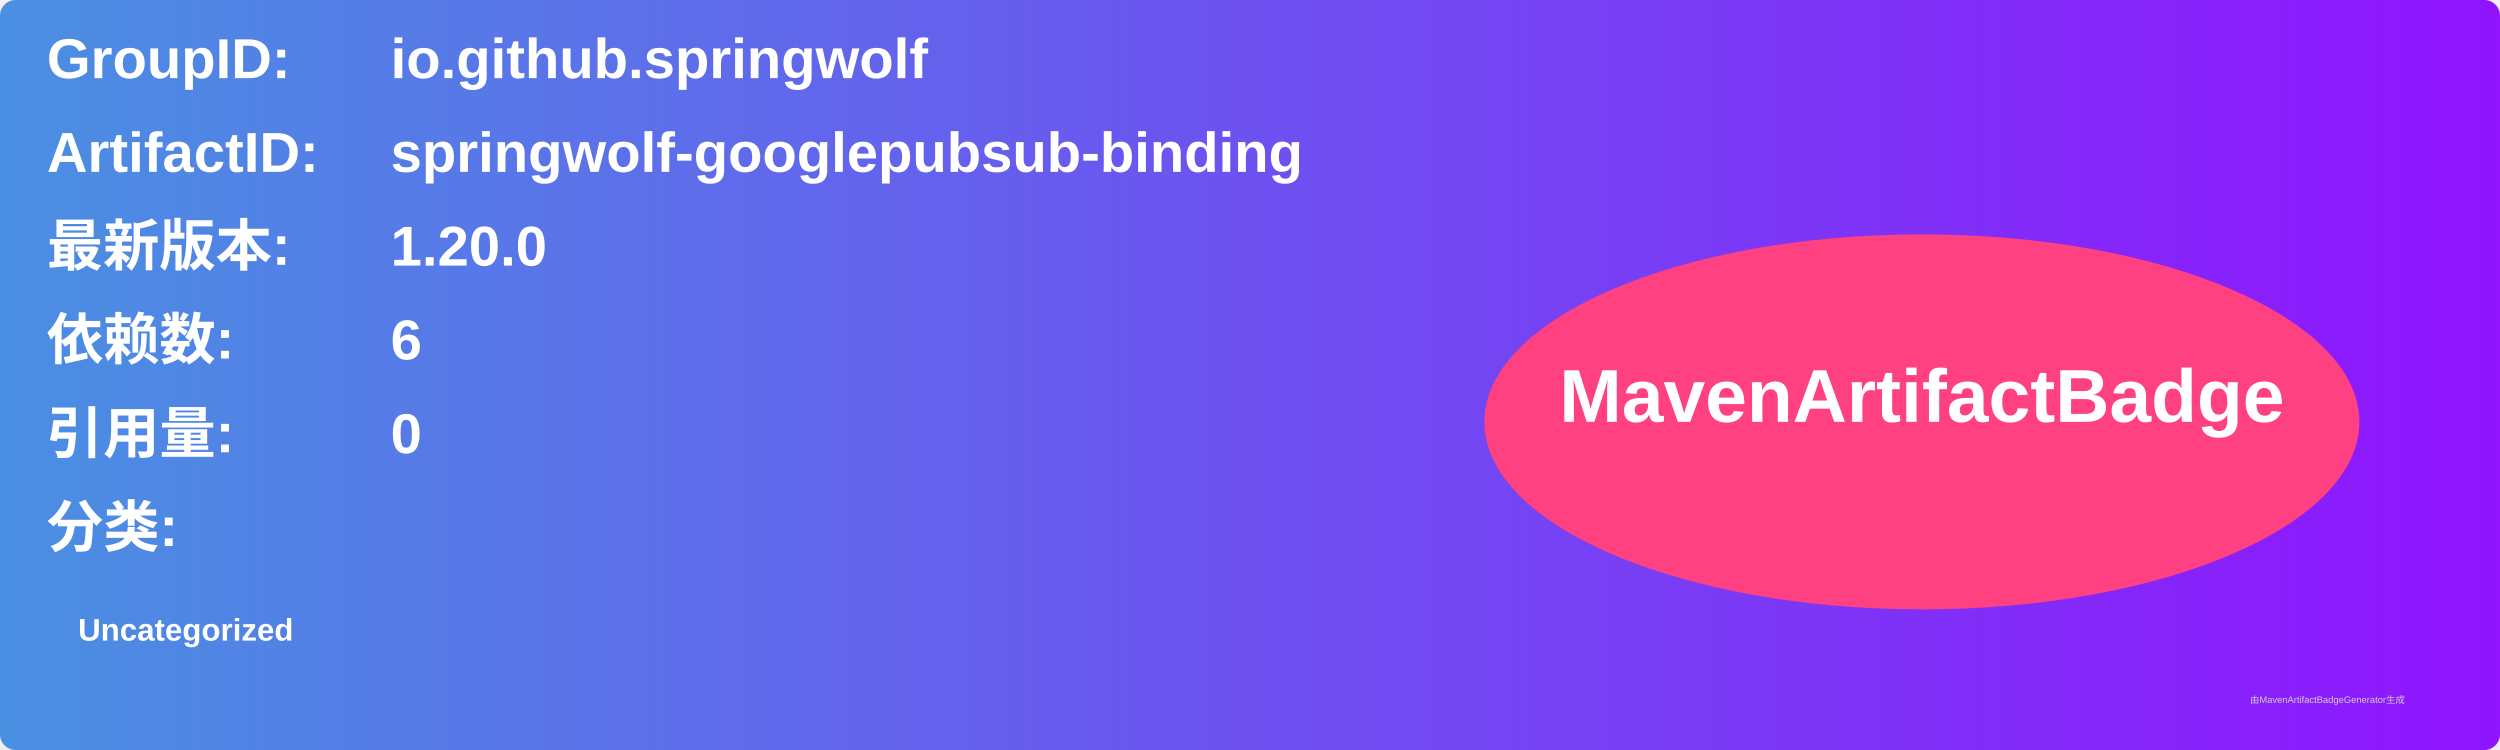
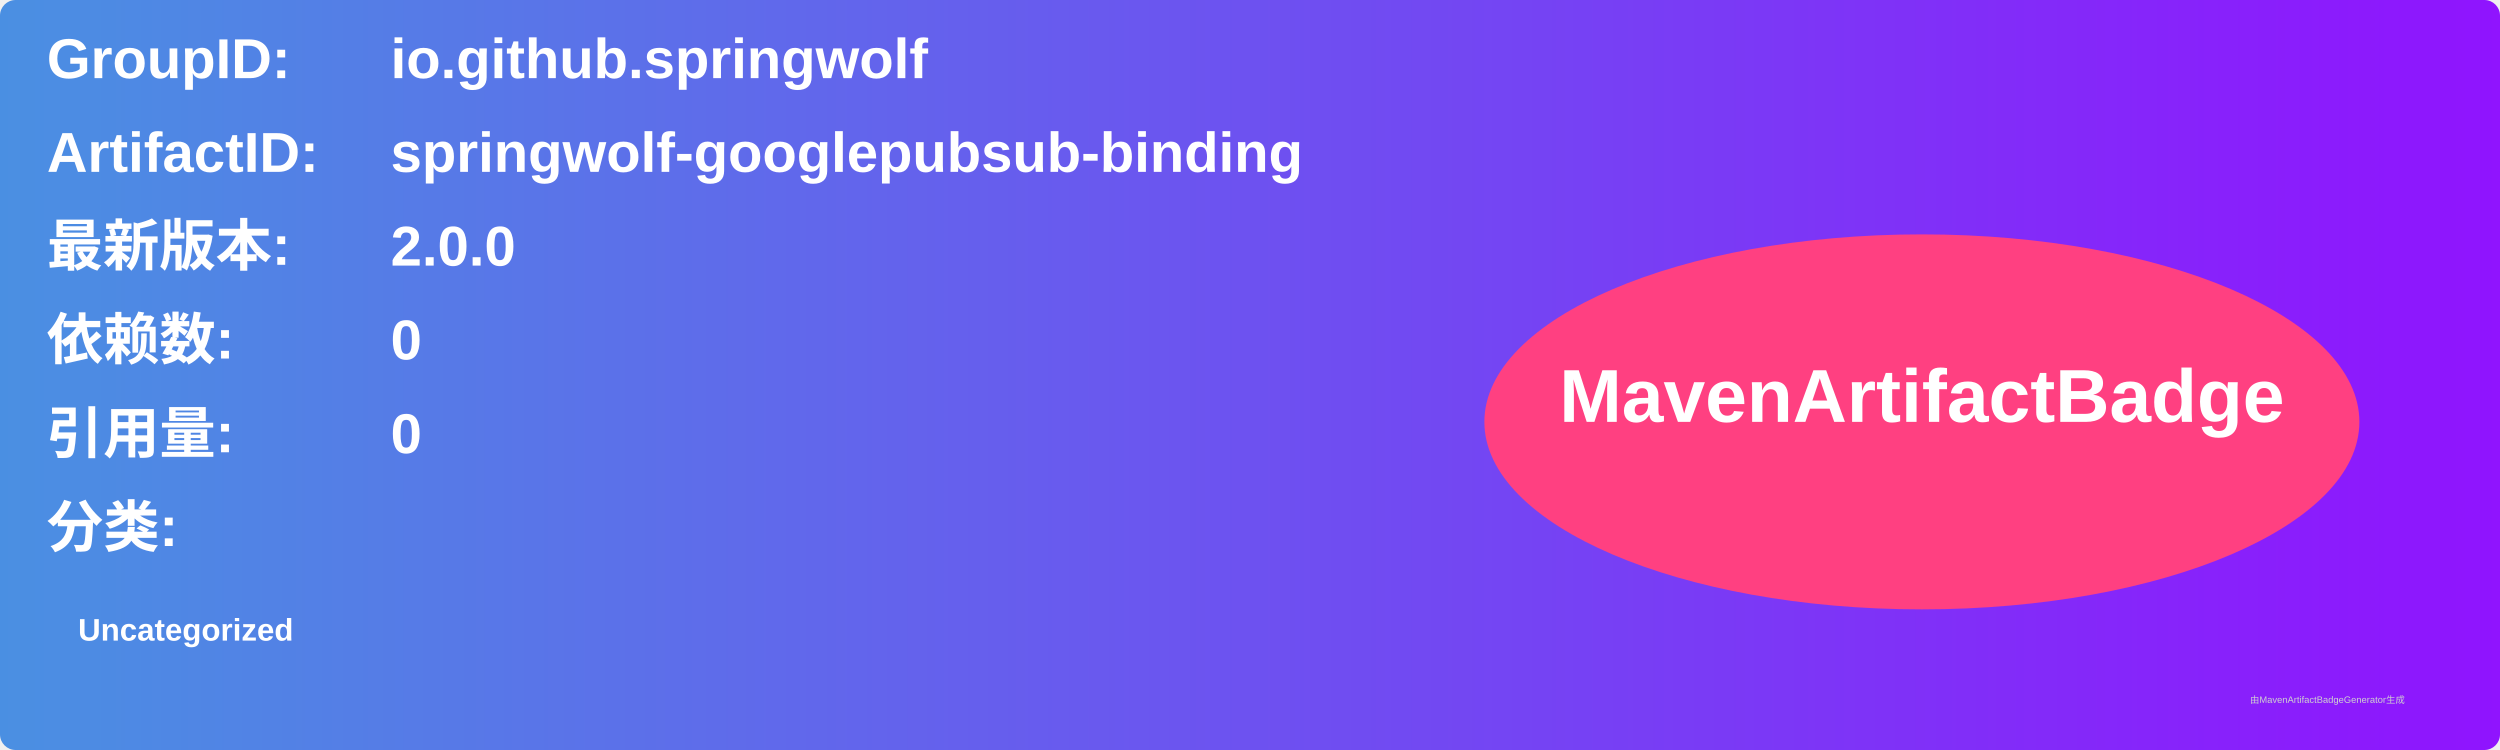
<svg xmlns="http://www.w3.org/2000/svg" width="800" height="240" viewBox="0 0 800 240">
  <linearGradient id="grad" x1="0%" y1="0%" x2="100%" y2="0%">
    <stop offset="0%" stop-color="#4a90e2" />
    <stop offset="100%" stop-color="#9013fe" />
  </linearGradient>
  <rect width="100%" height="100%" rx="5" ry="5" fill="url(#grad)" />
  <g transform="translate(15, 15)">
    <text x="0" y="10" font-family="Arial" font-size="18" fill="white" font-weight="bold" width="260">GroupID:</text>
    <text x="110" y="10" font-family="Arial" font-size="18" fill="white" font-weight="bold" width="460">io.github.springwolf</text>
    <text x="0" y="40" font-family="Arial" font-size="18" fill="white" font-weight="bold" width="260">ArtifactID:</text>
    <text x="110" y="40" font-family="Arial" font-size="18" fill="white" font-weight="bold" width="460">springwolf-googlepubsub-binding</text>
    <text x="0" y="70" font-family="Arial" font-size="18" fill="white" font-weight="bold">最新版本:</text>
    <text x="110" y="70" font-family="Arial" font-size="18" fill="white" font-weight="bold">
-       <tspan font-weight="bold">1.20.0</tspan>
+       <tspan font-weight="bold">2.0.0</tspan>
    </text>
    <text x="0" y="100" font-family="Arial" font-size="18" fill="white" font-weight="bold">依赖数: </text>
    <text x="110" y="100" font-family="Arial" font-size="18" fill="white">
-       <tspan font-weight="bold">6</tspan>
+       <tspan font-weight="bold">0</tspan>
    </text>
    <text x="0" y="130" font-family="Arial" font-size="18" fill="white" font-weight="bold">引用量: </text>
    <text x="110" y="130" font-family="Arial" font-size="18" fill="white">
      <tspan font-weight="bold">0</tspan>
    </text>
    <text x="0" y="160" font-family="Arial" font-size="18" fill="white" font-weight="bold">分类:</text>
    <text x="10" y="190" font-family="Arial" font-size="10" fill="white">
      <tspan font-weight="bold">Uncategorized</tspan>
    </text>
    <ellipse cx="600" cy="120" rx="140" ry="60" fill="#ff4081" />
    <text x="600" y="120" text-anchor="middle" font-family="Arial" font-size="24" fill="white" font-weight="bold">MavenArtifactBadge</text>
  </g>
  <text x="720" y="225" font-family="Arial" font-size="3" fill="#d0d0d0">由MavenArtifactBadgeGenerator生成</text>
</svg>
